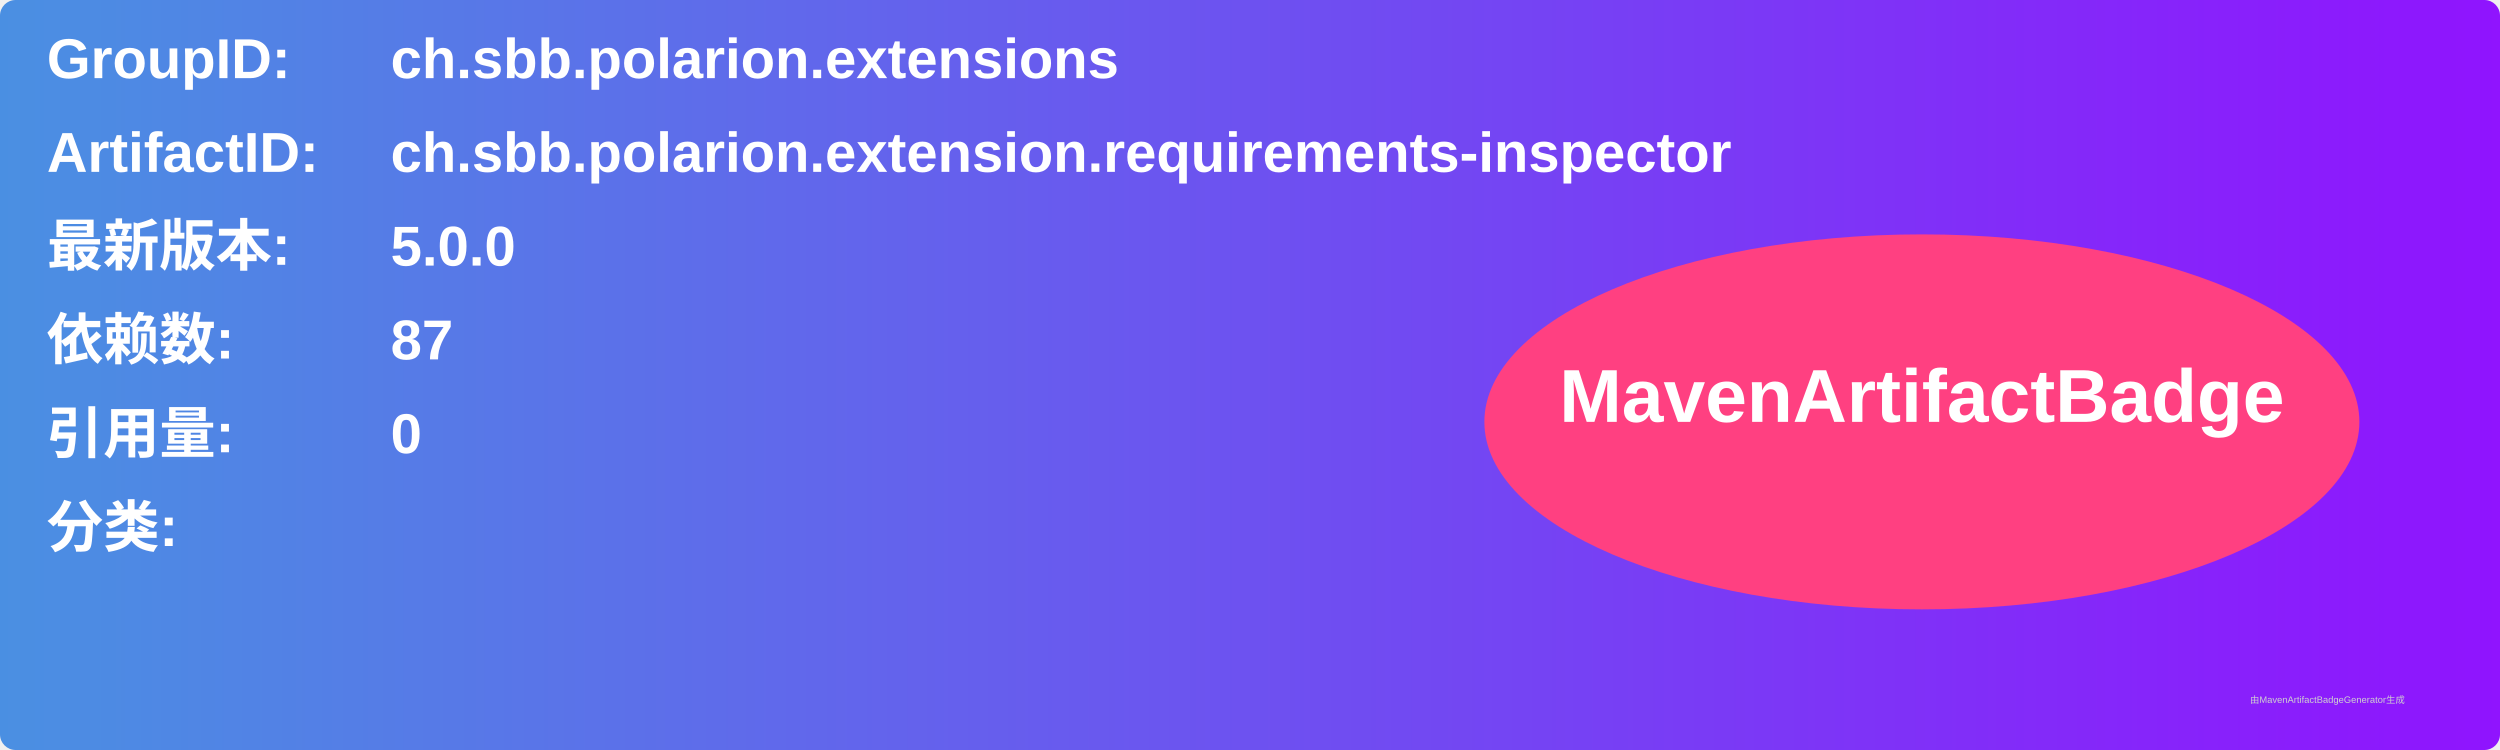
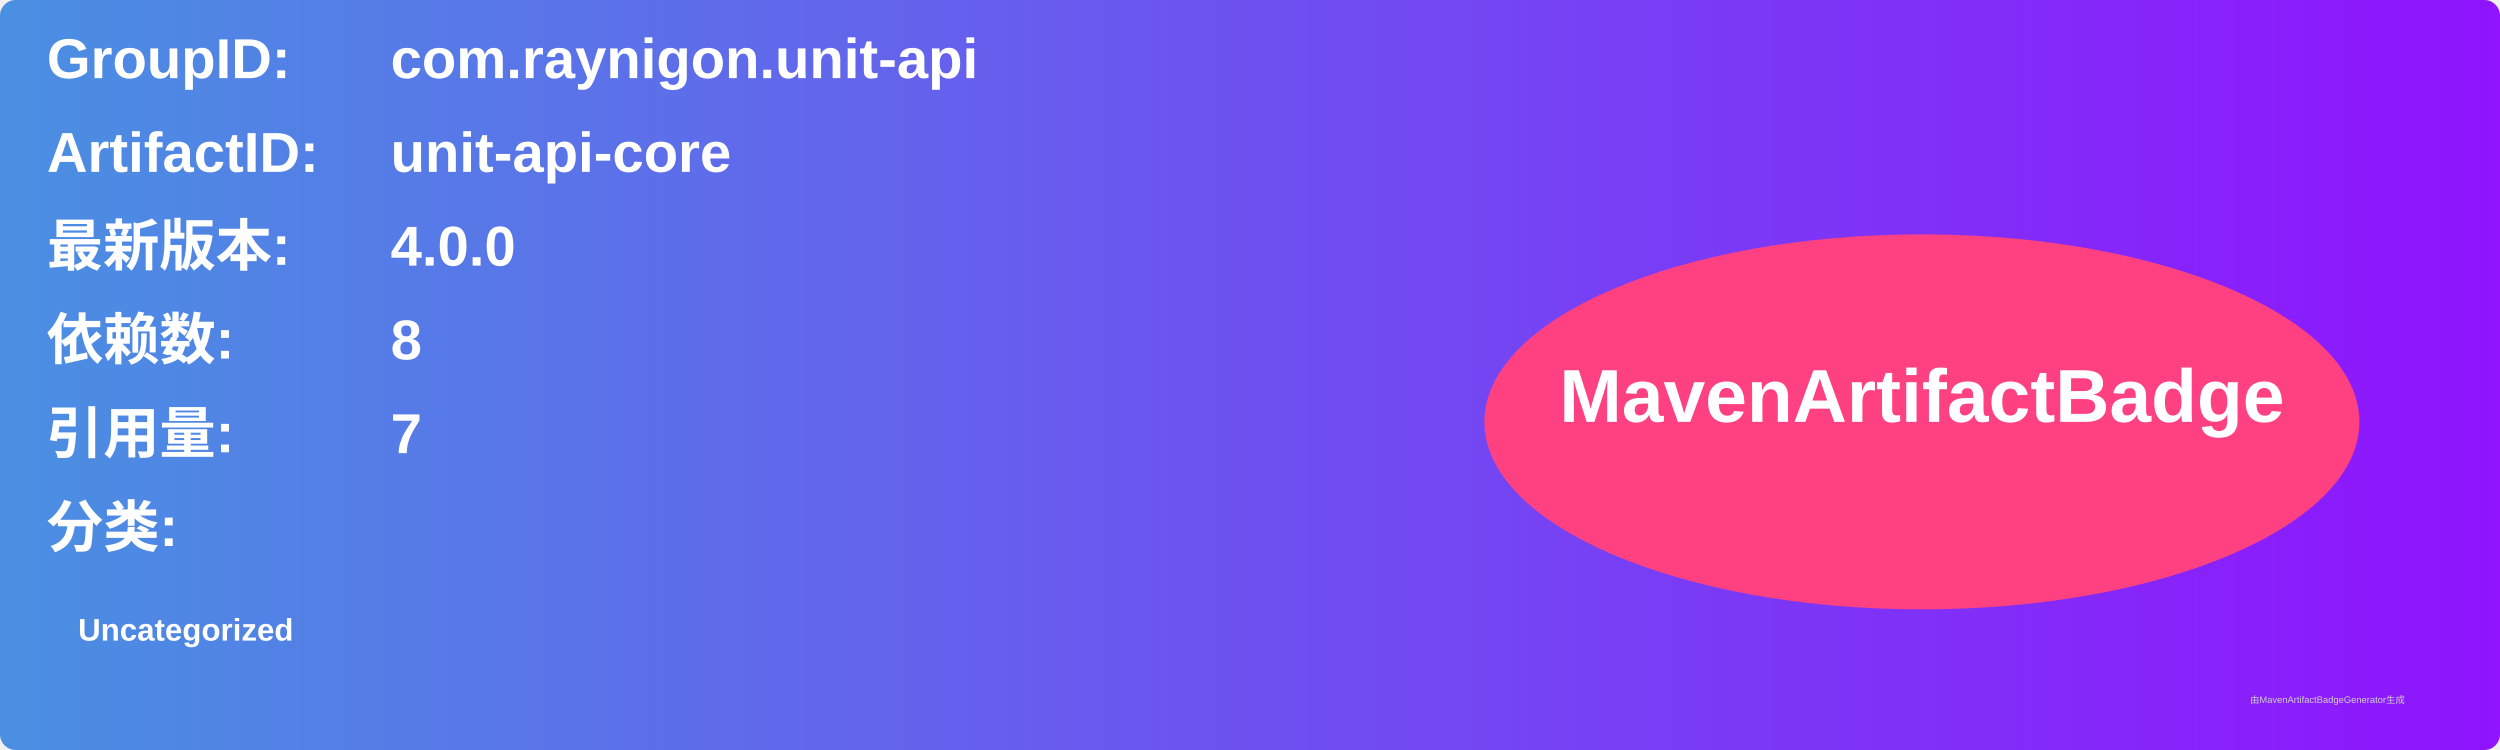
<svg xmlns="http://www.w3.org/2000/svg" width="800" height="240" viewBox="0 0 800 240">
  <linearGradient id="grad" x1="0%" y1="0%" x2="100%" y2="0%">
    <stop offset="0%" stop-color="#4a90e2" />
    <stop offset="100%" stop-color="#9013fe" />
  </linearGradient>
  <rect width="100%" height="100%" rx="5" ry="5" fill="url(#grad)" />
  <g transform="translate(15, 15)">
    <text x="0" y="10" font-family="Arial" font-size="18" fill="white" font-weight="bold" width="260">GroupID:</text>
-     <text x="110" y="10" font-family="Arial" font-size="18" fill="white" font-weight="bold" width="460">ch.sbb.polarion.extensions</text>
+     <text x="110" y="10" font-family="Arial" font-size="18" fill="white" font-weight="bold" width="460">com.raynigon.unit-api</text>
    <text x="0" y="40" font-family="Arial" font-size="18" fill="white" font-weight="bold" width="260">ArtifactID:</text>
-     <text x="110" y="40" font-family="Arial" font-size="18" fill="white" font-weight="bold" width="460">ch.sbb.polarion.extension.requirements-inspector</text>
+     <text x="110" y="40" font-family="Arial" font-size="18" fill="white" font-weight="bold" width="460">unit-api-core</text>
    <text x="0" y="70" font-family="Arial" font-size="18" fill="white" font-weight="bold">最新版本:</text>
    <text x="110" y="70" font-family="Arial" font-size="18" fill="white" font-weight="bold">
-       <tspan font-weight="bold">5.0.0</tspan>
+       <tspan font-weight="bold">4.0.0</tspan>
    </text>
    <text x="0" y="100" font-family="Arial" font-size="18" fill="white" font-weight="bold">依赖数: </text>
    <text x="110" y="100" font-family="Arial" font-size="18" fill="white">
-       <tspan font-weight="bold">87</tspan>
+       <tspan font-weight="bold">8</tspan>
    </text>
    <text x="0" y="130" font-family="Arial" font-size="18" fill="white" font-weight="bold">引用量: </text>
    <text x="110" y="130" font-family="Arial" font-size="18" fill="white">
-       <tspan font-weight="bold">0</tspan>
+       <tspan font-weight="bold">7</tspan>
    </text>
    <text x="0" y="160" font-family="Arial" font-size="18" fill="white" font-weight="bold">分类:</text>
    <text x="10" y="190" font-family="Arial" font-size="10" fill="white">
-       <tspan font-weight="bold" />
+       <tspan font-weight="bold">Uncategorized</tspan>
    </text>
    <ellipse cx="600" cy="120" rx="140" ry="60" fill="#ff4081" />
    <text x="600" y="120" text-anchor="middle" font-family="Arial" font-size="24" fill="white" font-weight="bold">MavenArtifactBadge</text>
  </g>
  <text x="720" y="225" font-family="Arial" font-size="3" fill="#d0d0d0">由MavenArtifactBadgeGenerator生成</text>
</svg>
